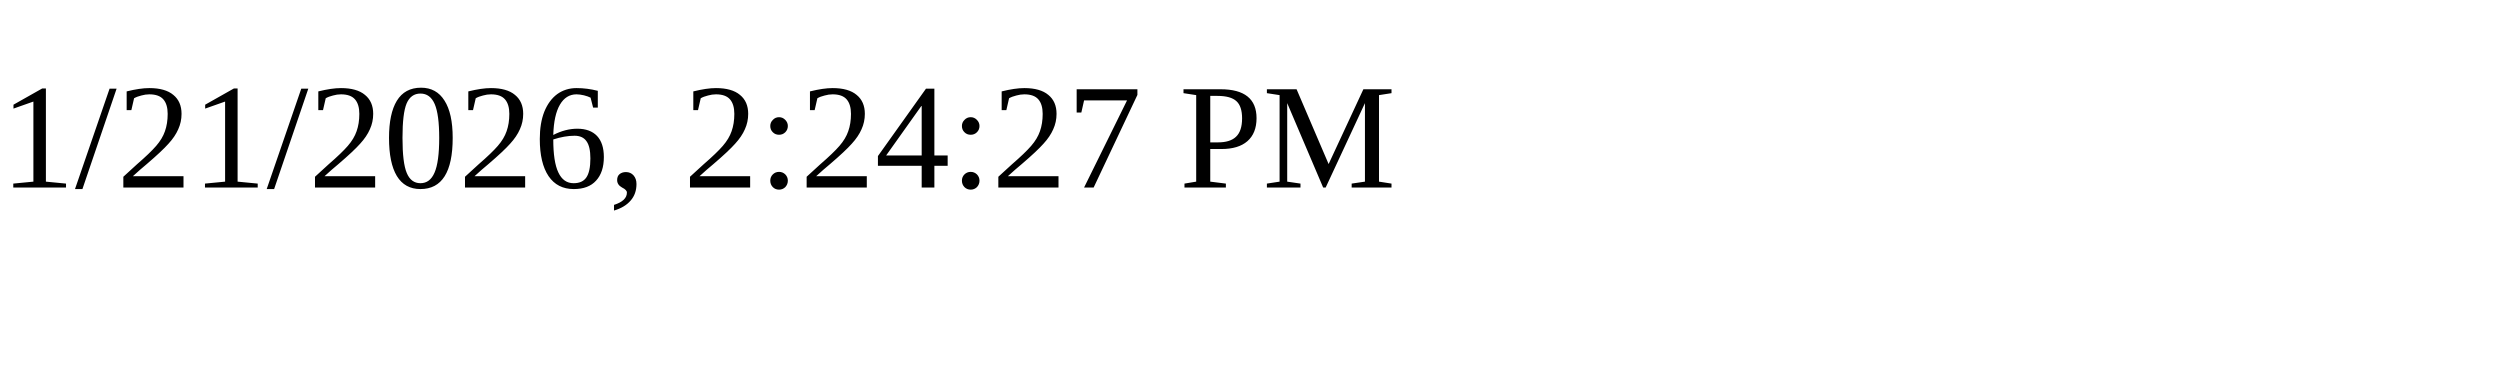
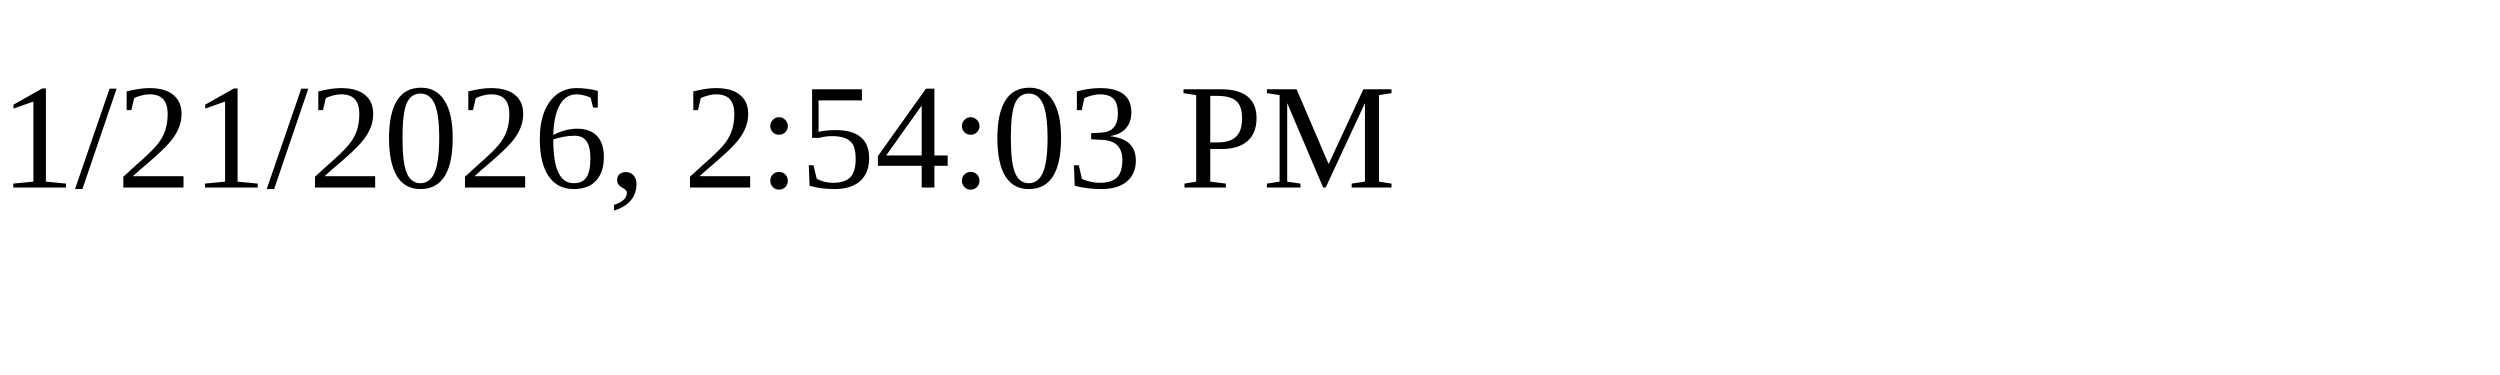
<svg xmlns="http://www.w3.org/2000/svg" height="30" width="200">
-   <text x="0" y="15">1/21/2026, 2:24:27 PM</text>
+   <text x="0" y="15">1/21/2026, 2:54:03 PM</text>
</svg>
